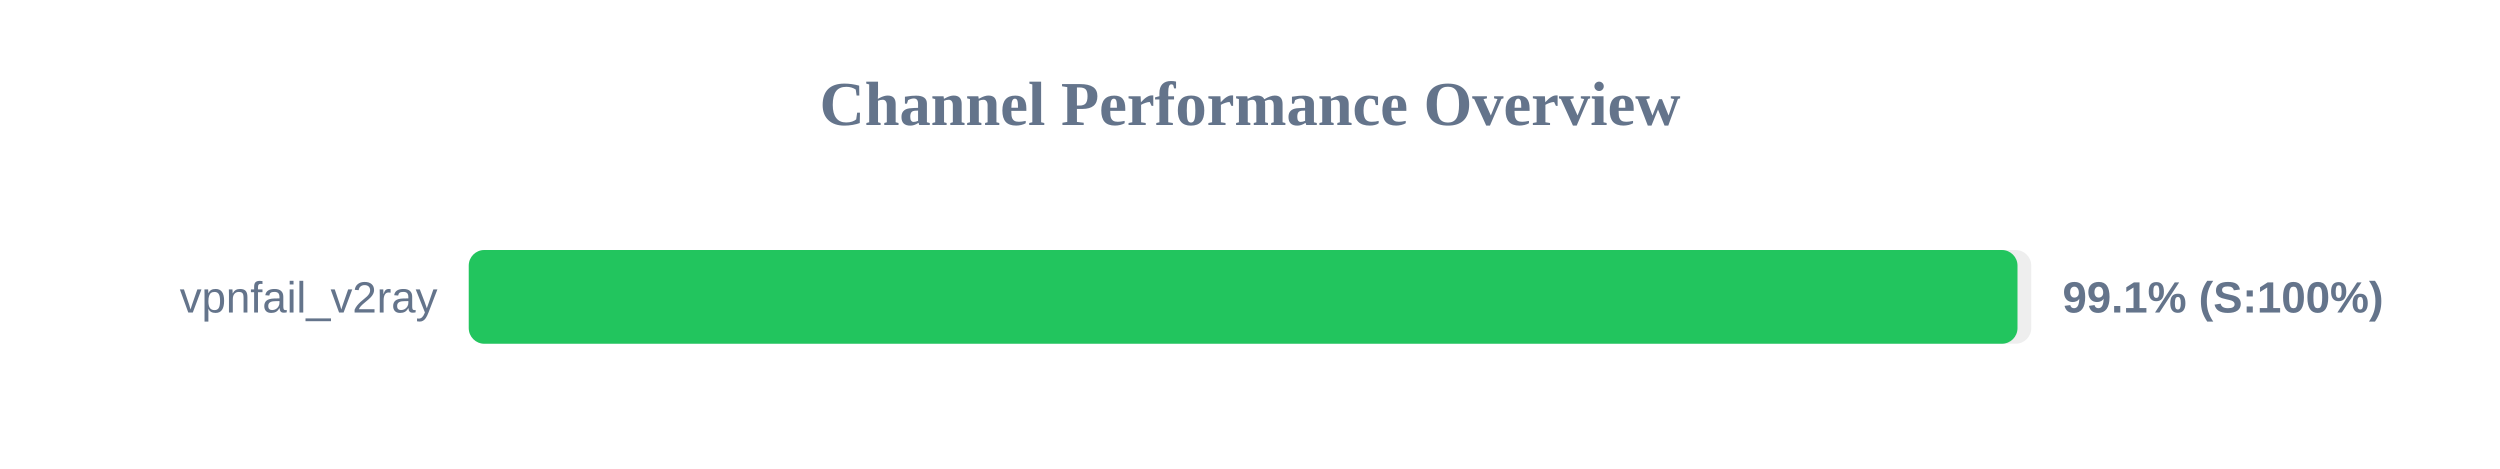
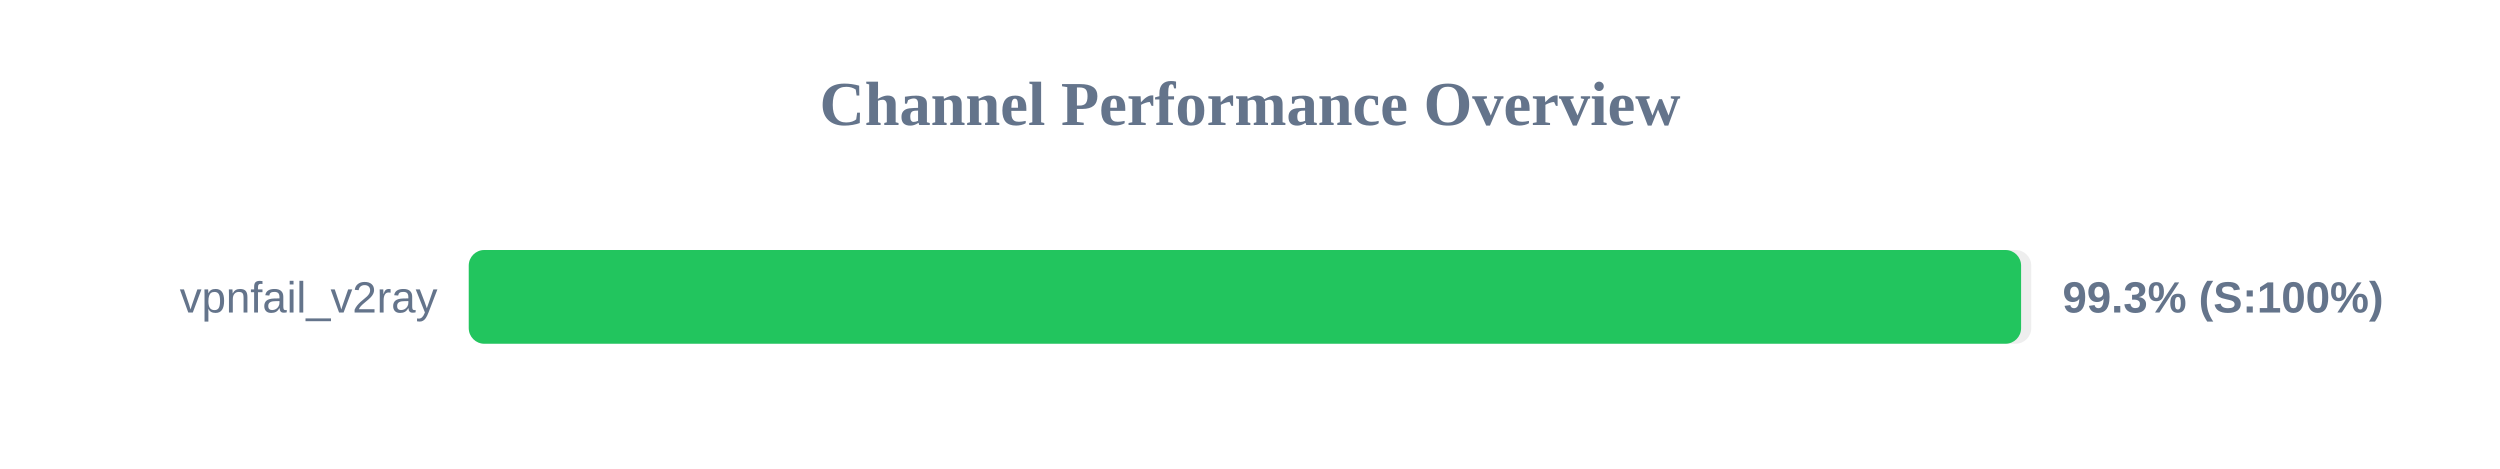
<svg xmlns="http://www.w3.org/2000/svg" width="800" height="150" version="1.1">
  <style>
        .row { font: 14px Arial; fill: #64748b; }
        .score { font: bold 14px Arial; fill: #64748b; }
    </style>
  <text x="400" y="40" text-anchor="middle" font-size="20px" font-weight="bold" fill="#64748b">Channel Performance Overview</text>
  <rect x="150" y="80" width="500" height="30" fill="#eee" rx="5" />
-   <rect x="150" y="80" width="495.6" height="30" fill="#22c55e" rx="5" />
+   <rect x="150" y="80" width="496.75" height="30" fill="#22c55e" rx="5" />
  <text x="140" y="100" text-anchor="end" class="row">vpnfail_v2ray</text>
-   <text x="660" y="100" text-anchor="start" class="score">99.1% (S:100%)</text>
+   <text x="660" y="100" text-anchor="start" class="score">99.3% (S:100%)</text>
</svg>
